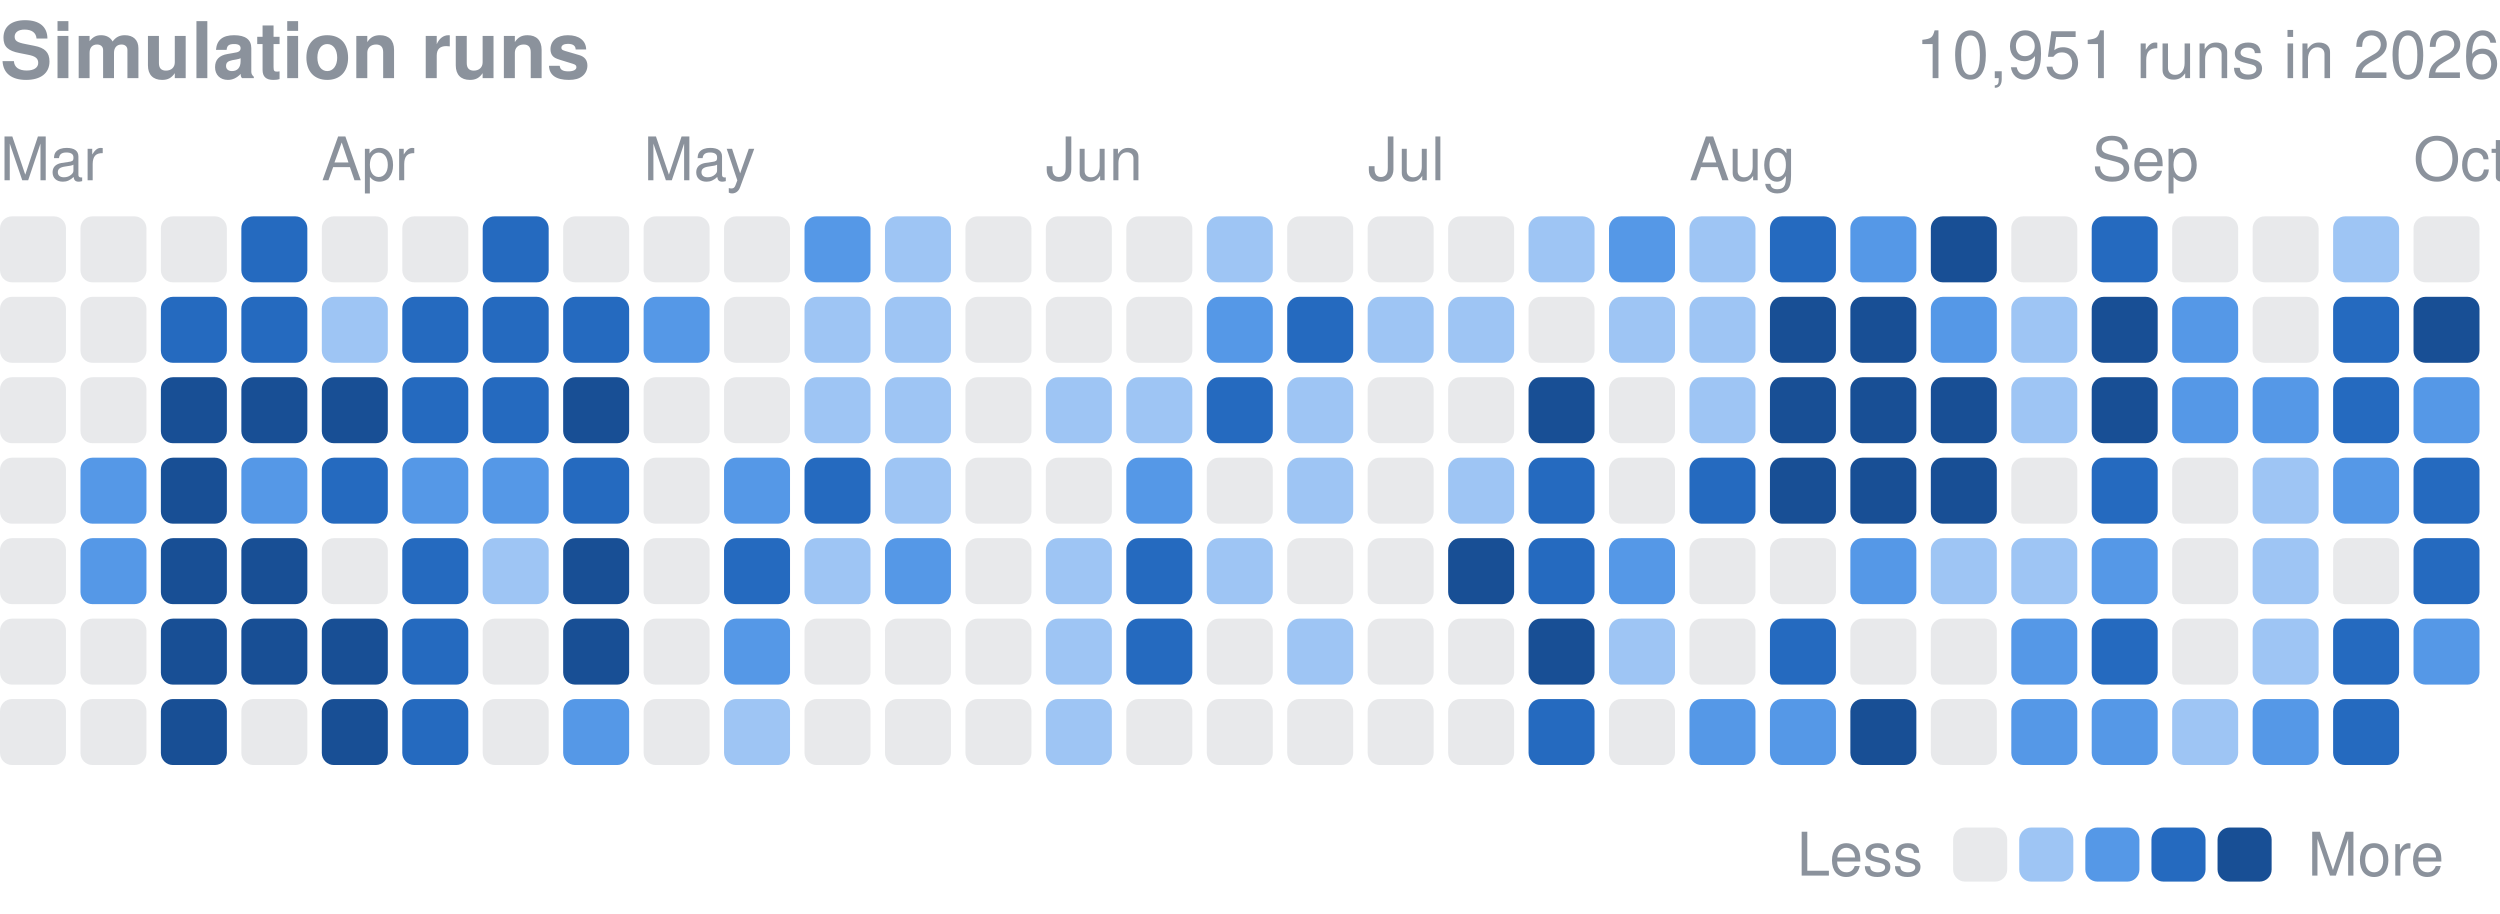
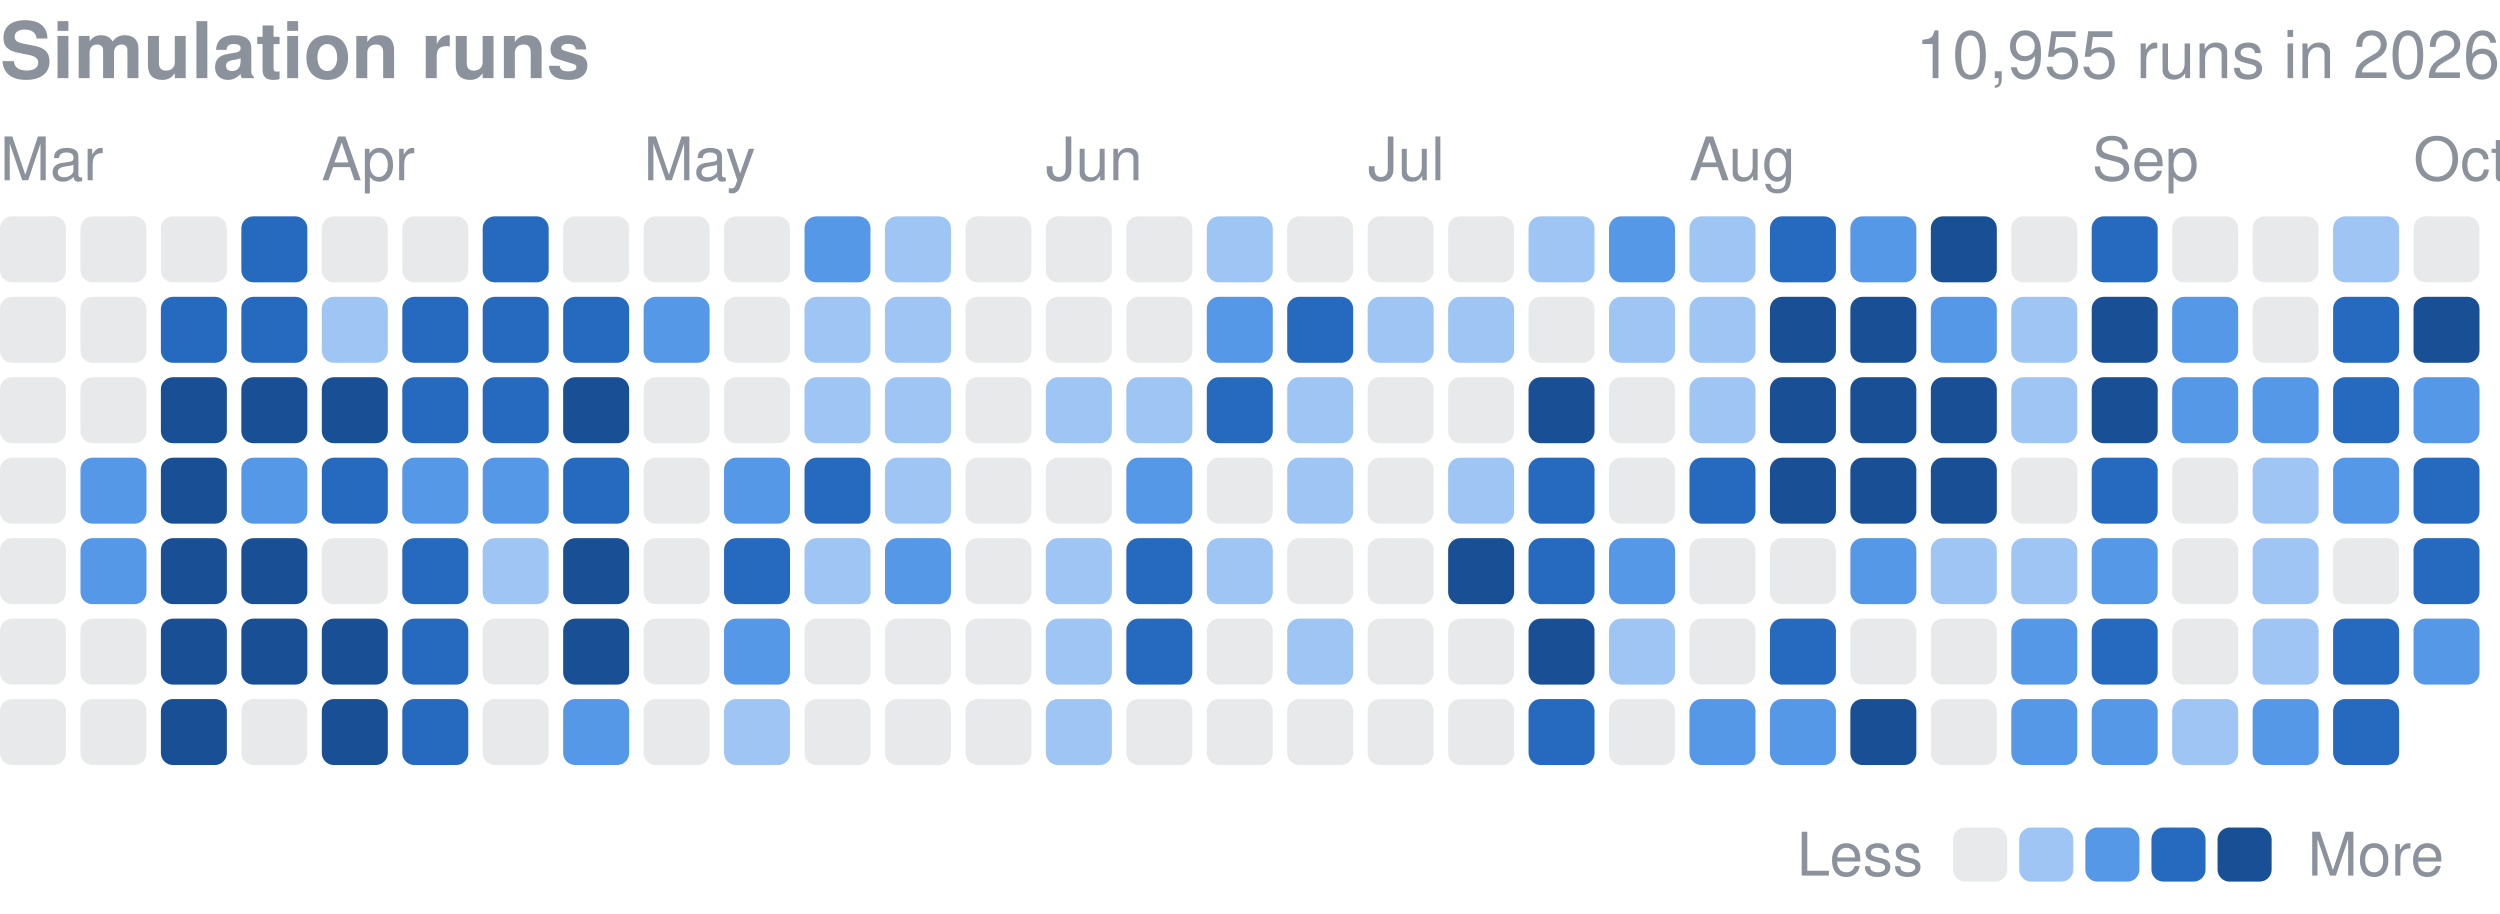
<svg xmlns="http://www.w3.org/2000/svg" width="416" height="152" viewBox="0 0 416 152" role="img" aria-label="Finished simulation runs per day in 2026">
  <style>text{font-family:-apple-system,BlinkMacSystemFont,"Segoe UI",Helvetica,Arial,sans-serif}</style>
  <text x="0" y="13" font-size="13" font-weight="600" fill="#8b929c">Simulation runs</text>
-   <text x="416" y="13" font-size="11" fill="#8b929c" text-anchor="end">10,951 runs in 2026</text>
+   <text x="416" y="13" font-size="11" fill="#8b929c" text-anchor="end">10,955 runs in 2026</text>
  <text x="0.0" y="30" font-size="10" fill="#8b929c">Mar</text>
  <text x="53.5" y="30" font-size="10" fill="#8b929c">Apr</text>
  <text x="107.1" y="30" font-size="10" fill="#8b929c">May</text>
  <text x="174.0" y="30" font-size="10" fill="#8b929c">Jun</text>
  <text x="227.6" y="30" font-size="10" fill="#8b929c">Jul</text>
  <text x="281.1" y="30" font-size="10" fill="#8b929c">Aug</text>
  <text x="348.1" y="30" font-size="10" fill="#8b929c">Sep</text>
  <text x="401.6" y="30" font-size="10" fill="#8b929c">Oct</text>
  <rect x="0.00" y="36.00" width="10.98" height="10.98" rx="2.0" fill="#8b929c" opacity="0.2" />
  <rect x="0.00" y="49.39" width="10.98" height="10.98" rx="2.0" fill="#8b929c" opacity="0.2" />
  <rect x="0.00" y="62.77" width="10.98" height="10.98" rx="2.0" fill="#8b929c" opacity="0.2" />
  <rect x="0.00" y="76.16" width="10.98" height="10.98" rx="2.0" fill="#8b929c" opacity="0.2" />
  <rect x="0.00" y="89.55" width="10.98" height="10.98" rx="2.0" fill="#8b929c" opacity="0.2" />
  <rect x="0.00" y="102.94" width="10.98" height="10.98" rx="2.0" fill="#8b929c" opacity="0.2" />
  <rect x="0.00" y="116.32" width="10.98" height="10.98" rx="2.0" fill="#8b929c" opacity="0.2" />
  <rect x="13.39" y="36.00" width="10.98" height="10.98" rx="2.0" fill="#8b929c" opacity="0.2" />
  <rect x="13.39" y="49.39" width="10.98" height="10.98" rx="2.0" fill="#8b929c" opacity="0.2" />
  <rect x="13.39" y="62.77" width="10.98" height="10.98" rx="2.0" fill="#8b929c" opacity="0.2" />
  <rect x="13.39" y="76.16" width="10.98" height="10.98" rx="2.0" fill="#5598e7" />
  <rect x="13.39" y="89.55" width="10.98" height="10.98" rx="2.0" fill="#5598e7" />
  <rect x="13.39" y="102.94" width="10.98" height="10.98" rx="2.0" fill="#8b929c" opacity="0.2" />
  <rect x="13.39" y="116.32" width="10.98" height="10.98" rx="2.0" fill="#8b929c" opacity="0.2" />
  <rect x="26.77" y="36.00" width="10.98" height="10.98" rx="2.0" fill="#8b929c" opacity="0.2" />
  <rect x="26.77" y="49.39" width="10.98" height="10.98" rx="2.0" fill="#256abf" />
  <rect x="26.77" y="62.77" width="10.98" height="10.98" rx="2.0" fill="#184f95" />
  <rect x="26.77" y="76.16" width="10.98" height="10.98" rx="2.0" fill="#184f95" />
  <rect x="26.77" y="89.55" width="10.98" height="10.98" rx="2.0" fill="#184f95" />
  <rect x="26.77" y="102.94" width="10.98" height="10.98" rx="2.0" fill="#184f95" />
  <rect x="26.77" y="116.32" width="10.98" height="10.98" rx="2.0" fill="#184f95" />
  <rect x="40.16" y="36.00" width="10.98" height="10.98" rx="2.0" fill="#256abf" />
  <rect x="40.16" y="49.39" width="10.98" height="10.98" rx="2.0" fill="#256abf" />
  <rect x="40.16" y="62.77" width="10.98" height="10.98" rx="2.0" fill="#184f95" />
  <rect x="40.16" y="76.16" width="10.98" height="10.98" rx="2.0" fill="#5598e7" />
  <rect x="40.16" y="89.55" width="10.98" height="10.98" rx="2.0" fill="#184f95" />
  <rect x="40.16" y="102.94" width="10.98" height="10.98" rx="2.0" fill="#184f95" />
  <rect x="40.16" y="116.32" width="10.98" height="10.98" rx="2.0" fill="#8b929c" opacity="0.2" />
  <rect x="53.55" y="36.00" width="10.98" height="10.98" rx="2.0" fill="#8b929c" opacity="0.2" />
  <rect x="53.55" y="49.39" width="10.98" height="10.98" rx="2.0" fill="#9ec5f4" />
  <rect x="53.55" y="62.77" width="10.98" height="10.98" rx="2.0" fill="#184f95" />
  <rect x="53.55" y="76.16" width="10.98" height="10.98" rx="2.0" fill="#256abf" />
  <rect x="53.55" y="89.55" width="10.98" height="10.98" rx="2.0" fill="#8b929c" opacity="0.2" />
  <rect x="53.55" y="102.94" width="10.98" height="10.98" rx="2.0" fill="#184f95" />
  <rect x="53.55" y="116.32" width="10.98" height="10.98" rx="2.0" fill="#184f95" />
  <rect x="66.94" y="36.00" width="10.98" height="10.98" rx="2.0" fill="#8b929c" opacity="0.2" />
  <rect x="66.94" y="49.39" width="10.98" height="10.98" rx="2.0" fill="#256abf" />
  <rect x="66.94" y="62.77" width="10.98" height="10.98" rx="2.0" fill="#256abf" />
  <rect x="66.94" y="76.16" width="10.98" height="10.98" rx="2.0" fill="#5598e7" />
  <rect x="66.94" y="89.55" width="10.98" height="10.98" rx="2.0" fill="#256abf" />
  <rect x="66.94" y="102.94" width="10.98" height="10.98" rx="2.0" fill="#256abf" />
  <rect x="66.94" y="116.32" width="10.98" height="10.98" rx="2.0" fill="#256abf" />
  <rect x="80.32" y="36.00" width="10.98" height="10.98" rx="2.0" fill="#256abf" />
  <rect x="80.32" y="49.39" width="10.98" height="10.98" rx="2.0" fill="#256abf" />
  <rect x="80.32" y="62.77" width="10.98" height="10.98" rx="2.0" fill="#256abf" />
  <rect x="80.32" y="76.16" width="10.98" height="10.98" rx="2.0" fill="#5598e7" />
  <rect x="80.32" y="89.55" width="10.98" height="10.98" rx="2.0" fill="#9ec5f4" />
  <rect x="80.32" y="102.94" width="10.98" height="10.98" rx="2.0" fill="#8b929c" opacity="0.2" />
  <rect x="80.32" y="116.32" width="10.98" height="10.98" rx="2.0" fill="#8b929c" opacity="0.2" />
  <rect x="93.71" y="36.00" width="10.98" height="10.98" rx="2.0" fill="#8b929c" opacity="0.2" />
  <rect x="93.71" y="49.39" width="10.98" height="10.98" rx="2.0" fill="#256abf" />
  <rect x="93.71" y="62.77" width="10.98" height="10.98" rx="2.0" fill="#184f95" />
  <rect x="93.71" y="76.16" width="10.98" height="10.98" rx="2.0" fill="#256abf" />
  <rect x="93.71" y="89.55" width="10.98" height="10.98" rx="2.0" fill="#184f95" />
  <rect x="93.71" y="102.94" width="10.98" height="10.98" rx="2.0" fill="#184f95" />
  <rect x="93.71" y="116.32" width="10.98" height="10.98" rx="2.0" fill="#5598e7" />
  <rect x="107.10" y="36.00" width="10.98" height="10.98" rx="2.0" fill="#8b929c" opacity="0.2" />
  <rect x="107.10" y="49.39" width="10.98" height="10.98" rx="2.0" fill="#5598e7" />
  <rect x="107.10" y="62.77" width="10.98" height="10.98" rx="2.0" fill="#8b929c" opacity="0.2" />
  <rect x="107.10" y="76.16" width="10.98" height="10.98" rx="2.0" fill="#8b929c" opacity="0.2" />
  <rect x="107.10" y="89.55" width="10.98" height="10.98" rx="2.0" fill="#8b929c" opacity="0.2" />
  <rect x="107.10" y="102.94" width="10.98" height="10.98" rx="2.0" fill="#8b929c" opacity="0.2" />
  <rect x="107.10" y="116.32" width="10.98" height="10.98" rx="2.0" fill="#8b929c" opacity="0.2" />
  <rect x="120.48" y="36.00" width="10.98" height="10.98" rx="2.0" fill="#8b929c" opacity="0.2" />
  <rect x="120.48" y="49.39" width="10.98" height="10.98" rx="2.0" fill="#8b929c" opacity="0.2" />
  <rect x="120.48" y="62.77" width="10.98" height="10.98" rx="2.0" fill="#8b929c" opacity="0.2" />
  <rect x="120.48" y="76.16" width="10.98" height="10.98" rx="2.0" fill="#5598e7" />
  <rect x="120.48" y="89.55" width="10.98" height="10.98" rx="2.0" fill="#256abf" />
  <rect x="120.48" y="102.94" width="10.98" height="10.98" rx="2.0" fill="#5598e7" />
  <rect x="120.48" y="116.32" width="10.98" height="10.98" rx="2.0" fill="#9ec5f4" />
  <rect x="133.87" y="36.00" width="10.98" height="10.98" rx="2.0" fill="#5598e7" />
  <rect x="133.87" y="49.39" width="10.98" height="10.98" rx="2.0" fill="#9ec5f4" />
  <rect x="133.87" y="62.77" width="10.98" height="10.98" rx="2.0" fill="#9ec5f4" />
  <rect x="133.87" y="76.16" width="10.98" height="10.98" rx="2.0" fill="#256abf" />
  <rect x="133.87" y="89.55" width="10.98" height="10.98" rx="2.0" fill="#9ec5f4" />
  <rect x="133.87" y="102.94" width="10.98" height="10.98" rx="2.0" fill="#8b929c" opacity="0.2" />
  <rect x="133.87" y="116.32" width="10.98" height="10.98" rx="2.0" fill="#8b929c" opacity="0.2" />
  <rect x="147.26" y="36.00" width="10.98" height="10.98" rx="2.0" fill="#9ec5f4" />
  <rect x="147.26" y="49.39" width="10.98" height="10.98" rx="2.0" fill="#9ec5f4" />
  <rect x="147.26" y="62.77" width="10.98" height="10.98" rx="2.0" fill="#9ec5f4" />
  <rect x="147.26" y="76.16" width="10.98" height="10.98" rx="2.0" fill="#9ec5f4" />
  <rect x="147.26" y="89.55" width="10.98" height="10.98" rx="2.0" fill="#5598e7" />
  <rect x="147.26" y="102.94" width="10.98" height="10.98" rx="2.0" fill="#8b929c" opacity="0.2" />
  <rect x="147.26" y="116.32" width="10.98" height="10.98" rx="2.0" fill="#8b929c" opacity="0.2" />
  <rect x="160.65" y="36.00" width="10.98" height="10.98" rx="2.0" fill="#8b929c" opacity="0.2" />
  <rect x="160.65" y="49.39" width="10.98" height="10.98" rx="2.0" fill="#8b929c" opacity="0.2" />
  <rect x="160.65" y="62.77" width="10.98" height="10.98" rx="2.0" fill="#8b929c" opacity="0.2" />
  <rect x="160.65" y="76.16" width="10.98" height="10.98" rx="2.0" fill="#8b929c" opacity="0.2" />
  <rect x="160.65" y="89.55" width="10.98" height="10.98" rx="2.0" fill="#8b929c" opacity="0.2" />
  <rect x="160.65" y="102.94" width="10.98" height="10.98" rx="2.0" fill="#8b929c" opacity="0.2" />
  <rect x="160.65" y="116.32" width="10.98" height="10.98" rx="2.0" fill="#8b929c" opacity="0.2" />
  <rect x="174.03" y="36.00" width="10.98" height="10.98" rx="2.0" fill="#8b929c" opacity="0.2" />
  <rect x="174.03" y="49.39" width="10.98" height="10.98" rx="2.0" fill="#8b929c" opacity="0.2" />
  <rect x="174.03" y="62.77" width="10.98" height="10.98" rx="2.0" fill="#9ec5f4" />
  <rect x="174.03" y="76.16" width="10.98" height="10.98" rx="2.0" fill="#8b929c" opacity="0.2" />
  <rect x="174.03" y="89.55" width="10.98" height="10.98" rx="2.0" fill="#9ec5f4" />
  <rect x="174.03" y="102.94" width="10.98" height="10.98" rx="2.0" fill="#9ec5f4" />
  <rect x="174.03" y="116.32" width="10.98" height="10.98" rx="2.0" fill="#9ec5f4" />
  <rect x="187.42" y="36.00" width="10.98" height="10.98" rx="2.0" fill="#8b929c" opacity="0.2" />
  <rect x="187.42" y="49.39" width="10.98" height="10.98" rx="2.0" fill="#8b929c" opacity="0.2" />
  <rect x="187.42" y="62.77" width="10.98" height="10.98" rx="2.0" fill="#9ec5f4" />
  <rect x="187.42" y="76.16" width="10.98" height="10.98" rx="2.0" fill="#5598e7" />
  <rect x="187.42" y="89.55" width="10.98" height="10.98" rx="2.0" fill="#256abf" />
  <rect x="187.42" y="102.94" width="10.98" height="10.98" rx="2.0" fill="#256abf" />
  <rect x="187.42" y="116.32" width="10.98" height="10.98" rx="2.0" fill="#8b929c" opacity="0.2" />
  <rect x="200.81" y="36.00" width="10.98" height="10.98" rx="2.0" fill="#9ec5f4" />
  <rect x="200.81" y="49.39" width="10.98" height="10.98" rx="2.0" fill="#5598e7" />
  <rect x="200.81" y="62.77" width="10.98" height="10.98" rx="2.0" fill="#256abf" />
  <rect x="200.81" y="76.16" width="10.98" height="10.98" rx="2.0" fill="#8b929c" opacity="0.2" />
  <rect x="200.81" y="89.55" width="10.98" height="10.98" rx="2.0" fill="#9ec5f4" />
  <rect x="200.81" y="102.94" width="10.98" height="10.98" rx="2.0" fill="#8b929c" opacity="0.2" />
  <rect x="200.81" y="116.32" width="10.98" height="10.98" rx="2.0" fill="#8b929c" opacity="0.2" />
  <rect x="214.19" y="36.00" width="10.98" height="10.98" rx="2.0" fill="#8b929c" opacity="0.2" />
  <rect x="214.19" y="49.39" width="10.98" height="10.98" rx="2.0" fill="#256abf" />
  <rect x="214.19" y="62.77" width="10.98" height="10.98" rx="2.0" fill="#9ec5f4" />
  <rect x="214.19" y="76.16" width="10.98" height="10.98" rx="2.0" fill="#9ec5f4" />
  <rect x="214.19" y="89.55" width="10.98" height="10.98" rx="2.0" fill="#8b929c" opacity="0.2" />
  <rect x="214.19" y="102.94" width="10.98" height="10.98" rx="2.0" fill="#9ec5f4" />
  <rect x="214.19" y="116.32" width="10.98" height="10.98" rx="2.0" fill="#8b929c" opacity="0.2" />
  <rect x="227.58" y="36.00" width="10.98" height="10.98" rx="2.0" fill="#8b929c" opacity="0.2" />
  <rect x="227.58" y="49.39" width="10.98" height="10.98" rx="2.0" fill="#9ec5f4" />
  <rect x="227.58" y="62.77" width="10.98" height="10.98" rx="2.0" fill="#8b929c" opacity="0.2" />
  <rect x="227.58" y="76.16" width="10.98" height="10.98" rx="2.0" fill="#8b929c" opacity="0.2" />
  <rect x="227.58" y="89.55" width="10.98" height="10.98" rx="2.0" fill="#8b929c" opacity="0.2" />
  <rect x="227.58" y="102.94" width="10.98" height="10.98" rx="2.0" fill="#8b929c" opacity="0.2" />
  <rect x="227.58" y="116.32" width="10.98" height="10.98" rx="2.0" fill="#8b929c" opacity="0.2" />
  <rect x="240.97" y="36.00" width="10.98" height="10.98" rx="2.0" fill="#8b929c" opacity="0.2" />
  <rect x="240.97" y="49.39" width="10.98" height="10.98" rx="2.0" fill="#9ec5f4" />
  <rect x="240.97" y="62.77" width="10.98" height="10.98" rx="2.0" fill="#8b929c" opacity="0.2" />
  <rect x="240.97" y="76.16" width="10.98" height="10.98" rx="2.0" fill="#9ec5f4" />
  <rect x="240.97" y="89.55" width="10.98" height="10.98" rx="2.0" fill="#184f95" />
  <rect x="240.97" y="102.94" width="10.98" height="10.98" rx="2.0" fill="#8b929c" opacity="0.2" />
  <rect x="240.97" y="116.32" width="10.98" height="10.98" rx="2.0" fill="#8b929c" opacity="0.2" />
  <rect x="254.35" y="36.00" width="10.98" height="10.98" rx="2.0" fill="#9ec5f4" />
  <rect x="254.35" y="49.39" width="10.98" height="10.98" rx="2.0" fill="#8b929c" opacity="0.2" />
  <rect x="254.35" y="62.77" width="10.98" height="10.98" rx="2.0" fill="#184f95" />
  <rect x="254.35" y="76.16" width="10.98" height="10.98" rx="2.0" fill="#256abf" />
  <rect x="254.35" y="89.55" width="10.98" height="10.98" rx="2.0" fill="#256abf" />
  <rect x="254.35" y="102.94" width="10.98" height="10.98" rx="2.0" fill="#184f95" />
  <rect x="254.35" y="116.32" width="10.98" height="10.98" rx="2.0" fill="#256abf" />
  <rect x="267.74" y="36.00" width="10.98" height="10.98" rx="2.0" fill="#5598e7" />
  <rect x="267.74" y="49.39" width="10.98" height="10.98" rx="2.0" fill="#9ec5f4" />
  <rect x="267.74" y="62.77" width="10.98" height="10.98" rx="2.0" fill="#8b929c" opacity="0.2" />
  <rect x="267.74" y="76.16" width="10.98" height="10.98" rx="2.0" fill="#8b929c" opacity="0.2" />
  <rect x="267.74" y="89.55" width="10.98" height="10.98" rx="2.0" fill="#5598e7" />
  <rect x="267.74" y="102.94" width="10.98" height="10.98" rx="2.0" fill="#9ec5f4" />
  <rect x="267.74" y="116.32" width="10.98" height="10.98" rx="2.0" fill="#8b929c" opacity="0.2" />
  <rect x="281.13" y="36.00" width="10.98" height="10.98" rx="2.0" fill="#9ec5f4" />
  <rect x="281.13" y="49.39" width="10.98" height="10.98" rx="2.0" fill="#9ec5f4" />
  <rect x="281.13" y="62.77" width="10.98" height="10.98" rx="2.0" fill="#9ec5f4" />
  <rect x="281.13" y="76.16" width="10.98" height="10.98" rx="2.0" fill="#256abf" />
  <rect x="281.13" y="89.55" width="10.98" height="10.98" rx="2.0" fill="#8b929c" opacity="0.2" />
  <rect x="281.13" y="102.94" width="10.98" height="10.98" rx="2.0" fill="#8b929c" opacity="0.2" />
  <rect x="281.13" y="116.32" width="10.98" height="10.98" rx="2.0" fill="#5598e7" />
  <rect x="294.52" y="36.00" width="10.98" height="10.98" rx="2.0" fill="#256abf" />
  <rect x="294.52" y="49.39" width="10.98" height="10.98" rx="2.0" fill="#184f95" />
  <rect x="294.52" y="62.77" width="10.98" height="10.98" rx="2.0" fill="#184f95" />
  <rect x="294.52" y="76.16" width="10.98" height="10.98" rx="2.0" fill="#184f95" />
  <rect x="294.52" y="89.55" width="10.98" height="10.98" rx="2.0" fill="#8b929c" opacity="0.2" />
  <rect x="294.52" y="102.94" width="10.98" height="10.98" rx="2.0" fill="#256abf" />
  <rect x="294.52" y="116.32" width="10.98" height="10.98" rx="2.0" fill="#5598e7" />
  <rect x="307.90" y="36.00" width="10.98" height="10.98" rx="2.0" fill="#5598e7" />
  <rect x="307.90" y="49.39" width="10.98" height="10.98" rx="2.0" fill="#184f95" />
  <rect x="307.90" y="62.77" width="10.98" height="10.98" rx="2.0" fill="#184f95" />
  <rect x="307.90" y="76.16" width="10.98" height="10.98" rx="2.0" fill="#184f95" />
  <rect x="307.90" y="89.55" width="10.98" height="10.98" rx="2.0" fill="#5598e7" />
  <rect x="307.90" y="102.94" width="10.98" height="10.98" rx="2.0" fill="#8b929c" opacity="0.2" />
  <rect x="307.90" y="116.32" width="10.98" height="10.98" rx="2.0" fill="#184f95" />
  <rect x="321.29" y="36.00" width="10.98" height="10.98" rx="2.0" fill="#184f95" />
  <rect x="321.29" y="49.39" width="10.98" height="10.98" rx="2.0" fill="#5598e7" />
  <rect x="321.29" y="62.77" width="10.98" height="10.98" rx="2.0" fill="#184f95" />
  <rect x="321.29" y="76.16" width="10.98" height="10.98" rx="2.0" fill="#184f95" />
  <rect x="321.29" y="89.55" width="10.98" height="10.98" rx="2.0" fill="#9ec5f4" />
  <rect x="321.29" y="102.94" width="10.98" height="10.98" rx="2.0" fill="#8b929c" opacity="0.2" />
  <rect x="321.29" y="116.32" width="10.98" height="10.98" rx="2.0" fill="#8b929c" opacity="0.2" />
  <rect x="334.68" y="36.00" width="10.98" height="10.98" rx="2.0" fill="#8b929c" opacity="0.2" />
  <rect x="334.68" y="49.39" width="10.98" height="10.98" rx="2.0" fill="#9ec5f4" />
  <rect x="334.68" y="62.77" width="10.98" height="10.98" rx="2.0" fill="#9ec5f4" />
  <rect x="334.68" y="76.16" width="10.98" height="10.98" rx="2.0" fill="#8b929c" opacity="0.2" />
  <rect x="334.68" y="89.55" width="10.98" height="10.98" rx="2.0" fill="#9ec5f4" />
  <rect x="334.68" y="102.94" width="10.98" height="10.98" rx="2.0" fill="#5598e7" />
  <rect x="334.68" y="116.32" width="10.98" height="10.98" rx="2.0" fill="#5598e7" />
  <rect x="348.06" y="36.00" width="10.98" height="10.98" rx="2.0" fill="#256abf" />
  <rect x="348.06" y="49.39" width="10.98" height="10.98" rx="2.0" fill="#184f95" />
  <rect x="348.06" y="62.77" width="10.98" height="10.98" rx="2.0" fill="#184f95" />
  <rect x="348.06" y="76.16" width="10.98" height="10.98" rx="2.0" fill="#256abf" />
  <rect x="348.06" y="89.55" width="10.98" height="10.98" rx="2.0" fill="#5598e7" />
  <rect x="348.06" y="102.94" width="10.98" height="10.98" rx="2.0" fill="#256abf" />
  <rect x="348.06" y="116.32" width="10.98" height="10.98" rx="2.0" fill="#5598e7" />
  <rect x="361.45" y="36.00" width="10.98" height="10.98" rx="2.0" fill="#8b929c" opacity="0.2" />
  <rect x="361.45" y="49.39" width="10.98" height="10.98" rx="2.0" fill="#5598e7" />
  <rect x="361.45" y="62.77" width="10.98" height="10.98" rx="2.0" fill="#5598e7" />
  <rect x="361.45" y="76.16" width="10.98" height="10.98" rx="2.0" fill="#8b929c" opacity="0.2" />
  <rect x="361.45" y="89.55" width="10.98" height="10.98" rx="2.0" fill="#8b929c" opacity="0.2" />
  <rect x="361.45" y="102.94" width="10.98" height="10.98" rx="2.0" fill="#8b929c" opacity="0.2" />
  <rect x="361.45" y="116.32" width="10.98" height="10.98" rx="2.0" fill="#9ec5f4" />
  <rect x="374.84" y="36.00" width="10.98" height="10.98" rx="2.0" fill="#8b929c" opacity="0.2" />
  <rect x="374.84" y="49.39" width="10.98" height="10.98" rx="2.0" fill="#8b929c" opacity="0.2" />
  <rect x="374.84" y="62.77" width="10.98" height="10.98" rx="2.0" fill="#5598e7" />
  <rect x="374.84" y="76.16" width="10.98" height="10.98" rx="2.0" fill="#9ec5f4" />
  <rect x="374.84" y="89.55" width="10.98" height="10.98" rx="2.0" fill="#9ec5f4" />
  <rect x="374.84" y="102.94" width="10.98" height="10.98" rx="2.0" fill="#9ec5f4" />
  <rect x="374.84" y="116.32" width="10.98" height="10.98" rx="2.0" fill="#5598e7" />
  <rect x="388.23" y="36.00" width="10.98" height="10.98" rx="2.0" fill="#9ec5f4" />
  <rect x="388.23" y="49.39" width="10.98" height="10.98" rx="2.0" fill="#256abf" />
  <rect x="388.23" y="62.77" width="10.98" height="10.98" rx="2.0" fill="#256abf" />
  <rect x="388.23" y="76.16" width="10.98" height="10.98" rx="2.0" fill="#5598e7" />
  <rect x="388.23" y="89.55" width="10.98" height="10.98" rx="2.0" fill="#8b929c" opacity="0.2" />
  <rect x="388.23" y="102.94" width="10.98" height="10.98" rx="2.0" fill="#256abf" />
  <rect x="388.23" y="116.32" width="10.98" height="10.98" rx="2.0" fill="#256abf" />
  <rect x="401.61" y="36.00" width="10.98" height="10.98" rx="2.0" fill="#8b929c" opacity="0.2" />
  <rect x="401.61" y="49.39" width="10.98" height="10.98" rx="2.0" fill="#184f95" />
  <rect x="401.61" y="62.77" width="10.98" height="10.98" rx="2.0" fill="#5598e7" />
  <rect x="401.61" y="76.16" width="10.98" height="10.98" rx="2.0" fill="#256abf" />
  <rect x="401.61" y="89.55" width="10.98" height="10.98" rx="2.0" fill="#256abf" />
  <rect x="401.61" y="102.94" width="10.98" height="10.98" rx="2.0" fill="#5598e7" />
  <text x="299" y="145.7" font-size="10" fill="#8b929c">Less</text>
  <rect x="325" y="137.7" width="9" height="9" rx="2.0" fill="#8b929c" opacity="0.2" />
  <rect x="336.0" y="137.7" width="9" height="9" rx="2.0" fill="#9ec5f4" />
  <rect x="347.0" y="137.7" width="9" height="9" rx="2.0" fill="#5598e7" />
  <rect x="358.0" y="137.7" width="9" height="9" rx="2.0" fill="#256abf" />
  <rect x="369.0" y="137.7" width="9" height="9" rx="2.0" fill="#184f95" />
  <text x="384.0" y="145.7" font-size="10" fill="#8b929c">More</text>
</svg>
